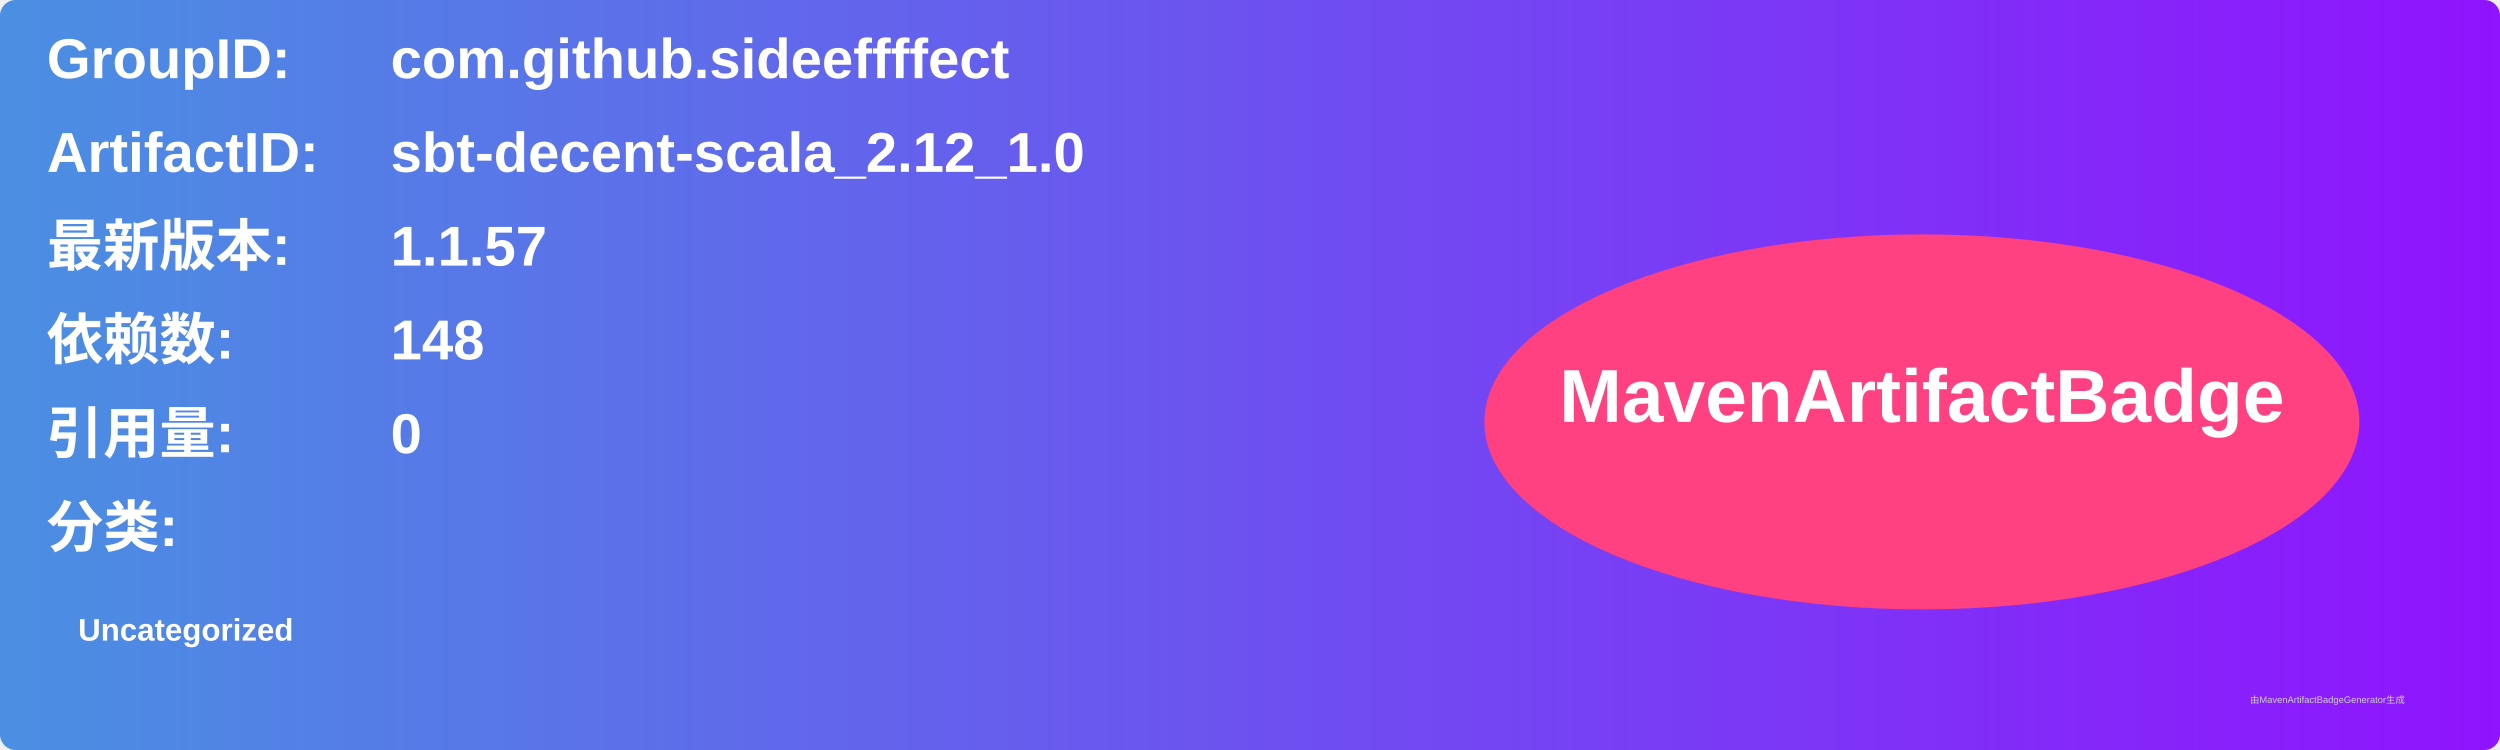
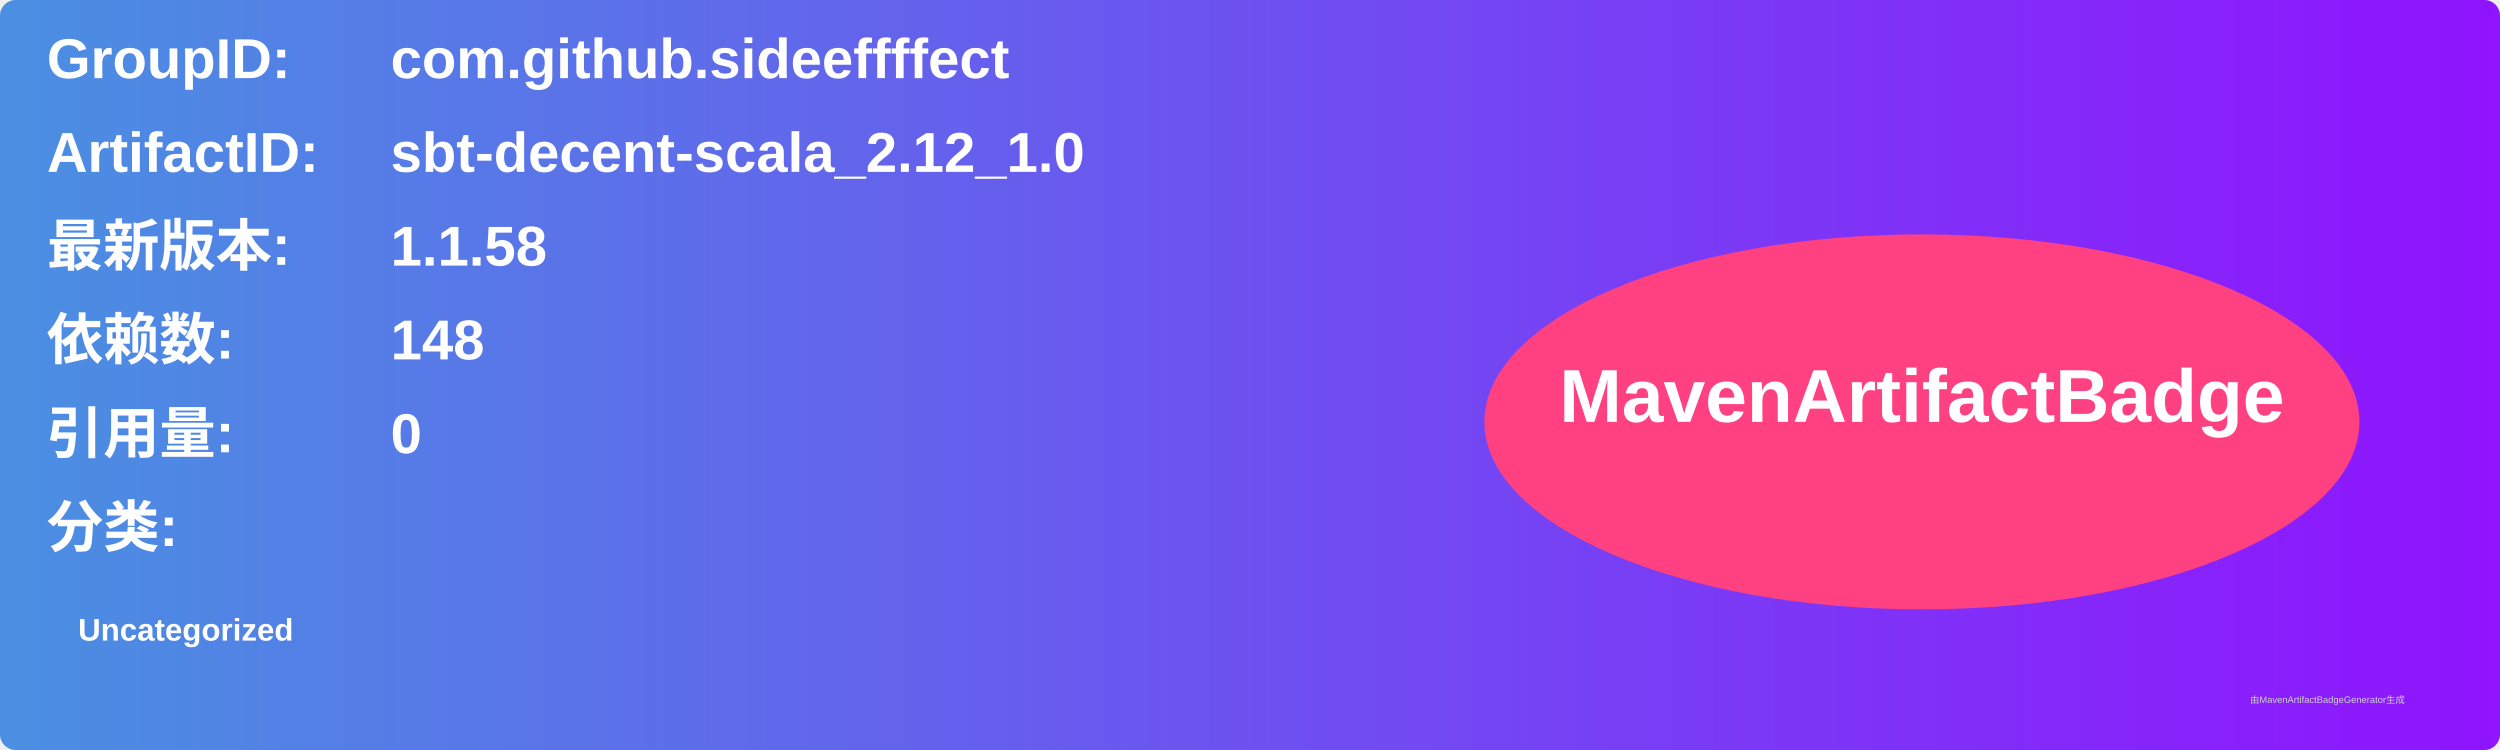
<svg xmlns="http://www.w3.org/2000/svg" width="800" height="240" viewBox="0 0 800 240">
  <linearGradient id="grad" x1="0%" y1="0%" x2="100%" y2="0%">
    <stop offset="0%" stop-color="#4a90e2" />
    <stop offset="100%" stop-color="#9013fe" />
  </linearGradient>
  <rect width="100%" height="100%" rx="5" ry="5" fill="url(#grad)" />
  <g transform="translate(15, 15)">
    <text x="0" y="10" font-family="Arial" font-size="18" fill="white" font-weight="bold" width="260">GroupID:</text>
    <text x="110" y="10" font-family="Arial" font-size="18" fill="white" font-weight="bold" width="460">com.github.sideeffffect</text>
    <text x="0" y="40" font-family="Arial" font-size="18" fill="white" font-weight="bold" width="260">ArtifactID:</text>
    <text x="110" y="40" font-family="Arial" font-size="18" fill="white" font-weight="bold" width="460">sbt-decent-scala_2.12_1.0</text>
    <text x="0" y="70" font-family="Arial" font-size="18" fill="white" font-weight="bold">最新版本:</text>
    <text x="110" y="70" font-family="Arial" font-size="18" fill="white" font-weight="bold">
-       <tspan font-weight="bold">1.1.57</tspan>
+       <tspan font-weight="bold">1.1.58</tspan>
    </text>
    <text x="0" y="100" font-family="Arial" font-size="18" fill="white" font-weight="bold">依赖数: </text>
    <text x="110" y="100" font-family="Arial" font-size="18" fill="white">
      <tspan font-weight="bold">148</tspan>
    </text>
    <text x="0" y="130" font-family="Arial" font-size="18" fill="white" font-weight="bold">引用量: </text>
    <text x="110" y="130" font-family="Arial" font-size="18" fill="white">
      <tspan font-weight="bold">0</tspan>
    </text>
    <text x="0" y="160" font-family="Arial" font-size="18" fill="white" font-weight="bold">分类:</text>
    <text x="10" y="190" font-family="Arial" font-size="10" fill="white">
      <tspan font-weight="bold">Uncategorized</tspan>
    </text>
    <ellipse cx="600" cy="120" rx="140" ry="60" fill="#ff4081" />
    <text x="600" y="120" text-anchor="middle" font-family="Arial" font-size="24" fill="white" font-weight="bold">MavenArtifactBadge</text>
  </g>
  <text x="720" y="225" font-family="Arial" font-size="3" fill="#d0d0d0">由MavenArtifactBadgeGenerator生成</text>
</svg>
